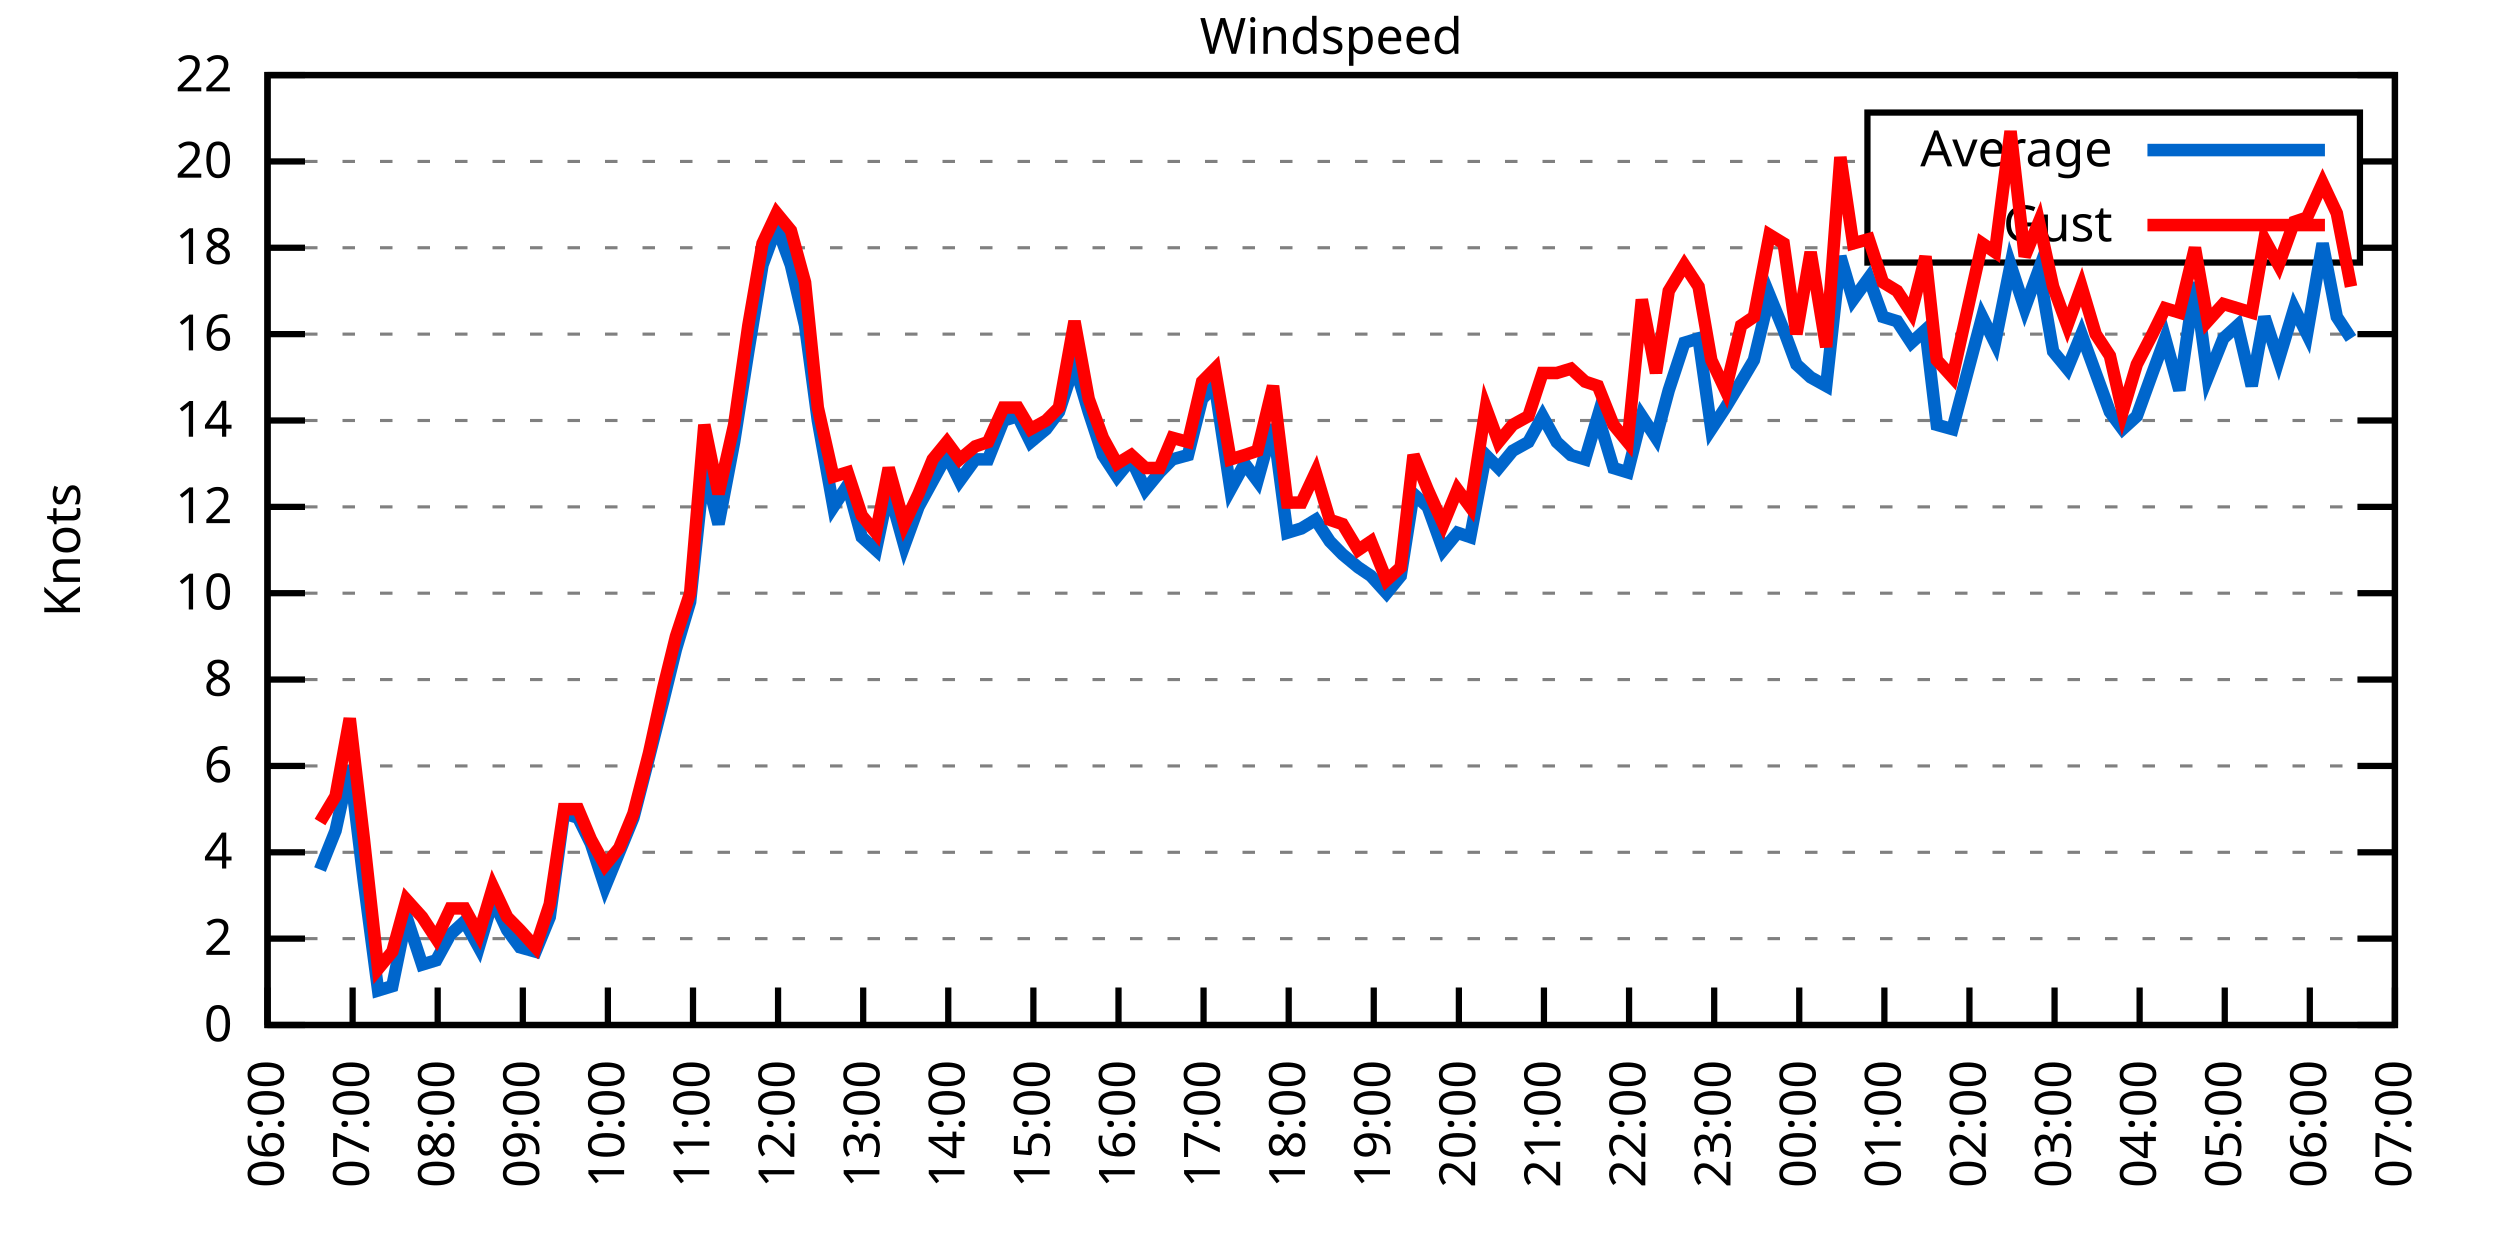
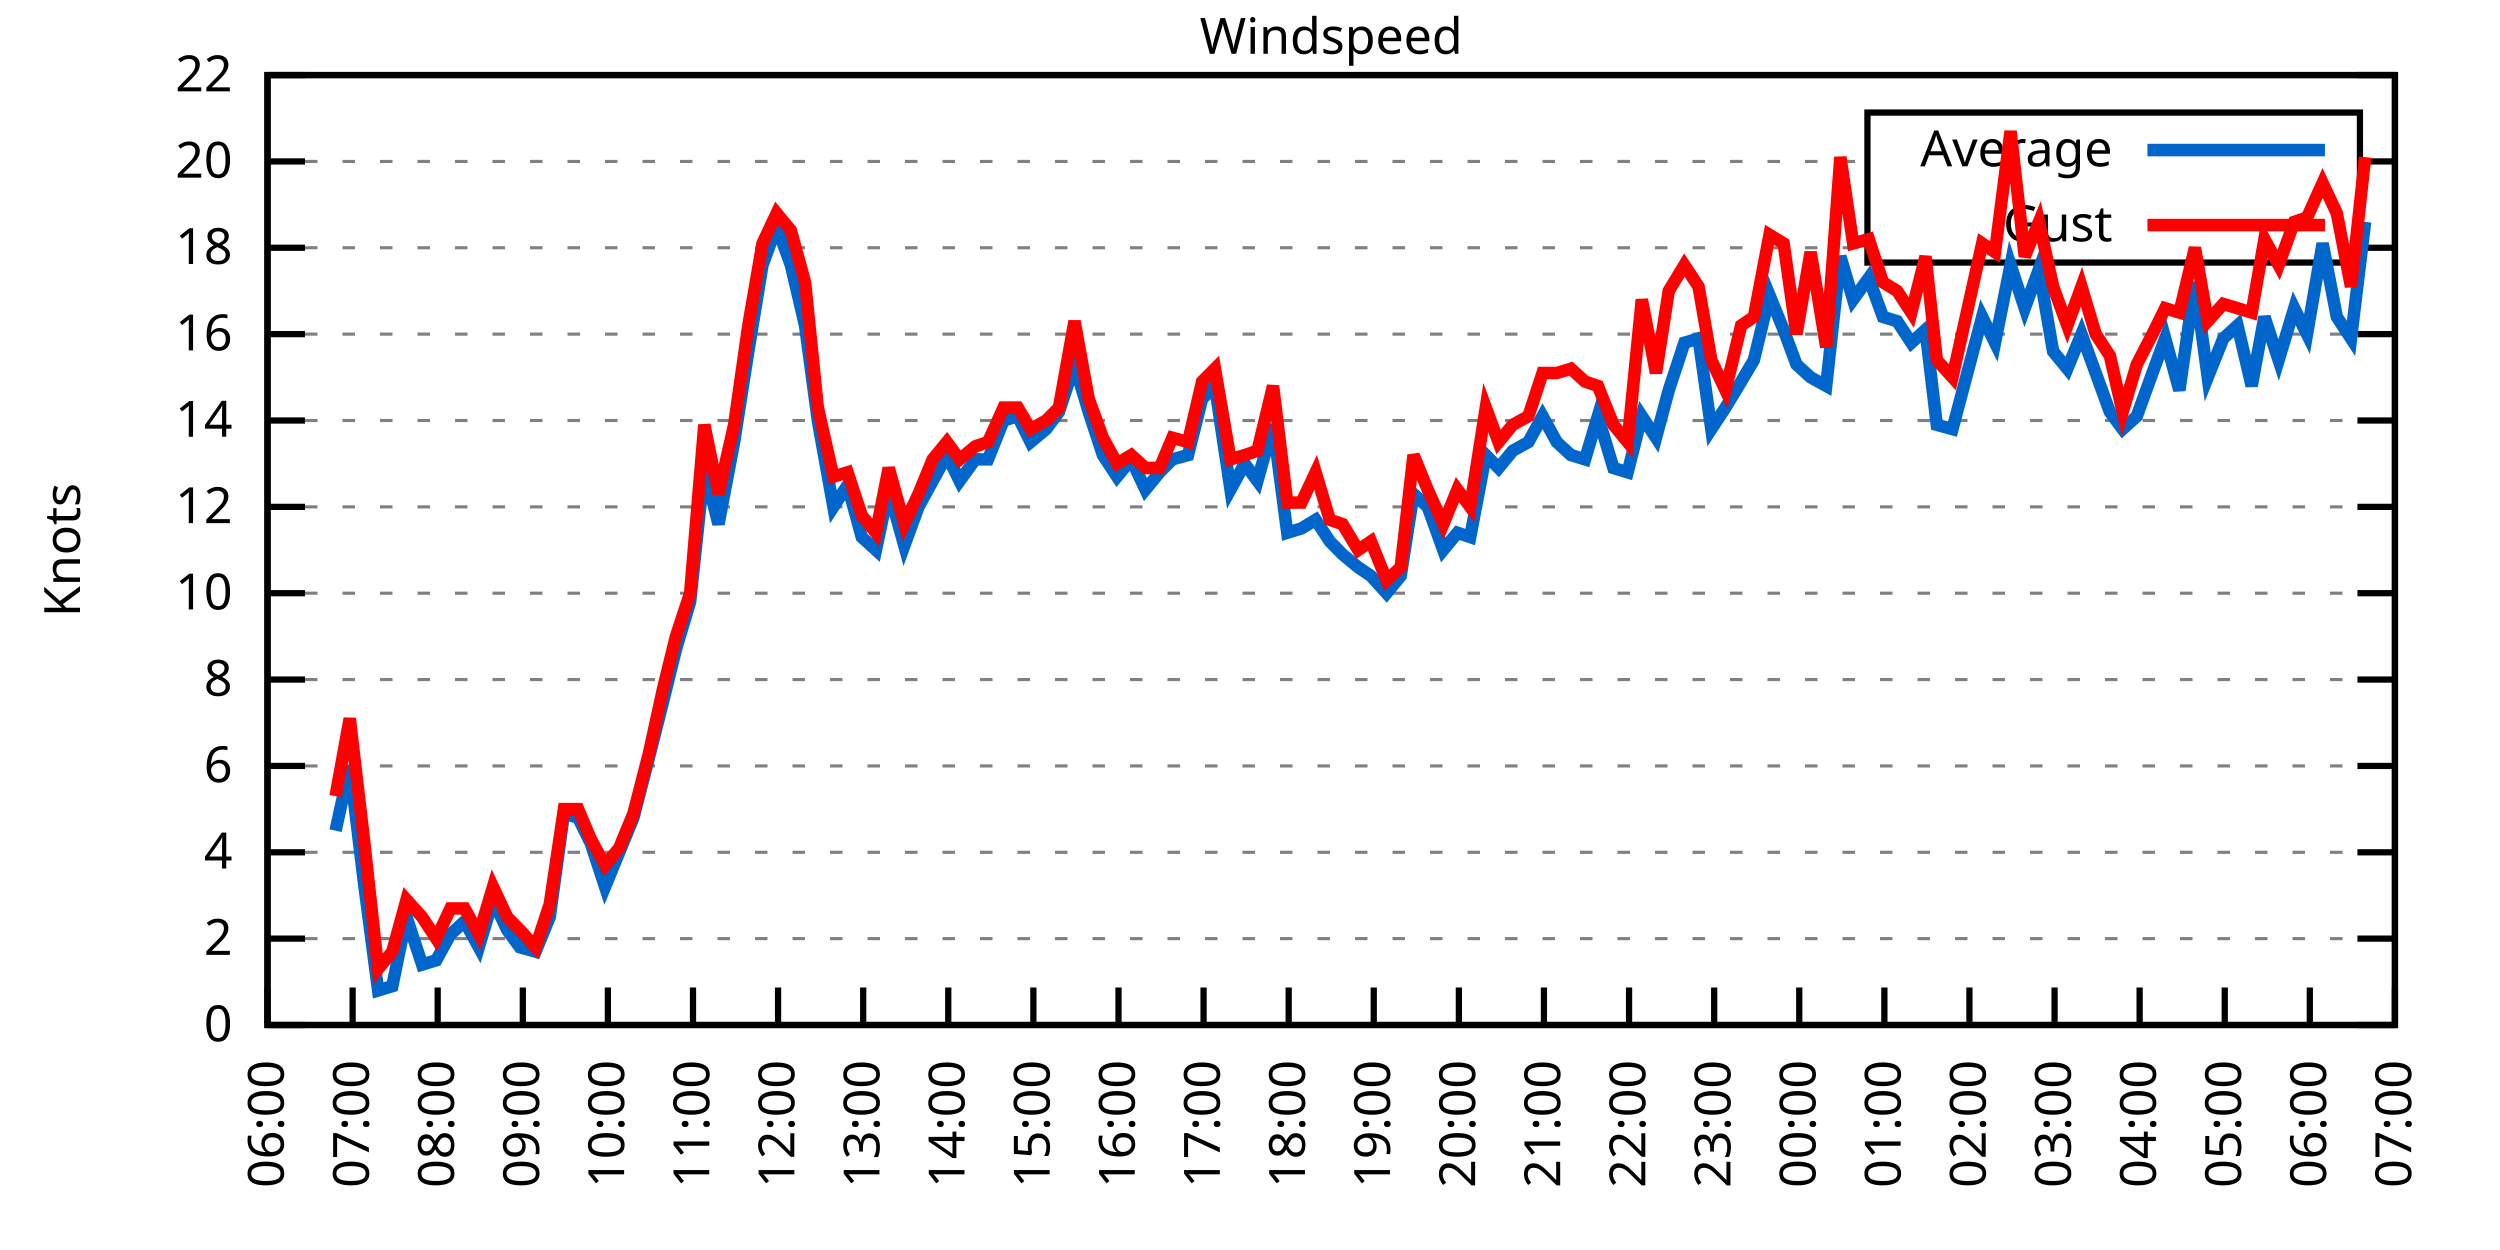
<svg xmlns="http://www.w3.org/2000/svg" xmlns:xlink="http://www.w3.org/1999/xlink" width="400" height="200" viewBox="0 0 400 200">
  <g id="gnuplot_canvas">
    <rect x="0" y="0" width="400" height="200" fill="none" />
    <defs>
      <circle id="gpDot" r="0.5" stroke-width="0.5" stroke="currentColor" />
      <path id="gpPt0" stroke-width="0.333" stroke="currentColor" d="M-1,0 h2 M0,-1 v2" />
      <path id="gpPt1" stroke-width="0.333" stroke="currentColor" d="M-1,-1 L1,1 M1,-1 L-1,1" />
      <path id="gpPt2" stroke-width="0.333" stroke="currentColor" d="M-1,0 L1,0 M0,-1 L0,1 M-1,-1 L1,1 M-1,1 L1,-1" />
      <rect id="gpPt3" stroke-width="0.333" stroke="currentColor" x="-1" y="-1" width="2" height="2" />
      <rect id="gpPt4" stroke-width="0.333" stroke="currentColor" fill="currentColor" x="-1" y="-1" width="2" height="2" />
      <circle id="gpPt5" stroke-width="0.333" stroke="currentColor" cx="0" cy="0" r="1" />
      <use xlink:href="#gpPt5" id="gpPt6" fill="currentColor" stroke="none" />
      <path id="gpPt7" stroke-width="0.333" stroke="currentColor" d="M0,-1.33 L-1.33,0.67 L1.33,0.67 z" />
      <use xlink:href="#gpPt7" id="gpPt8" fill="currentColor" stroke="none" />
      <use xlink:href="#gpPt7" id="gpPt9" stroke="currentColor" transform="rotate(180)" />
      <use xlink:href="#gpPt9" id="gpPt10" fill="currentColor" stroke="none" />
      <use xlink:href="#gpPt3" id="gpPt11" stroke="currentColor" transform="rotate(45)" />
      <use xlink:href="#gpPt11" id="gpPt12" fill="currentColor" stroke="none" />
      <path id="gpPt13" stroke-width="0.333" stroke="currentColor" d="M0,1.330 L1.265,0.411 L0.782,-1.067 L-0.782,-1.076 L-1.265,0.411 z" />
      <use xlink:href="#gpPt13" id="gpPt14" fill="currentColor" stroke="none" />
      <filter id="textbox" filterUnits="objectBoundingBox" x="0" y="0" height="1" width="1">
        <feFlood flood-color="white" flood-opacity="1" result="bgnd" />
        <feComposite in="SourceGraphic" in2="bgnd" operator="atop" />
      </filter>
      <filter id="greybox" filterUnits="objectBoundingBox" x="0" y="0" height="1" width="1">
        <feFlood flood-color="lightgrey" flood-opacity="1" result="grey" />
        <feComposite in="SourceGraphic" in2="grey" operator="atop" />
      </filter>
    </defs>
    <g fill="none" color="white" stroke="currentColor" stroke-width="1.00" stroke-linecap="butt" stroke-linejoin="miter">
</g>
    <g fill="none" color="black" stroke="currentColor" stroke-width="1.00" stroke-linecap="butt" stroke-linejoin="miter">
      <g stroke="none" shape-rendering="crispEdges">
        <polygon fill="rgb(255, 255, 255)" points="42.80,164.00 383.18,164.00 383.18,12.02 42.80,12.02 " />
      </g>
    </g>
    <g fill="none" color="black" stroke="currentColor" stroke-width="1.00" stroke-linecap="butt" stroke-linejoin="miter">
</g>
    <g fill="none" color="black" stroke="black" stroke-width="0.50" stroke-linecap="butt" stroke-linejoin="miter">
</g>
    <g fill="none" color="gray" stroke="currentColor" stroke-width="0.50" stroke-linecap="butt" stroke-linejoin="miter">
      <path stroke="gray" stroke-dasharray="2,4" class="gridline" d="M42.80,164.00 L383.19,164.00  " />
    </g>
    <g fill="none" color="gray" stroke="gray" stroke-width="1.00" stroke-linecap="butt" stroke-linejoin="miter">
</g>
    <g fill="none" color="black" stroke="currentColor" stroke-width="1.00" stroke-linecap="butt" stroke-linejoin="miter">
      <path stroke="black" d="M42.80,164.00 L48.80,164.00 M383.19,164.00 L377.19,164.00  " />
      <g transform="translate(37.20,166.60)" stroke="none" fill="black" font-family="Sans" font-size="8.00" text-anchor="end">
        <text>
          <tspan font-family="Sans"> 0</tspan>
        </text>
      </g>
    </g>
    <g fill="none" color="black" stroke="currentColor" stroke-width="1.00" stroke-linecap="butt" stroke-linejoin="miter">
</g>
    <g fill="none" color="black" stroke="black" stroke-width="0.50" stroke-linecap="butt" stroke-linejoin="miter">
</g>
    <g fill="none" color="gray" stroke="currentColor" stroke-width="0.50" stroke-linecap="butt" stroke-linejoin="miter">
      <path stroke="gray" stroke-dasharray="2,4" class="gridline" d="M42.80,150.18 L383.19,150.18  " />
    </g>
    <g fill="none" color="gray" stroke="gray" stroke-width="1.00" stroke-linecap="butt" stroke-linejoin="miter">
</g>
    <g fill="none" color="black" stroke="currentColor" stroke-width="1.00" stroke-linecap="butt" stroke-linejoin="miter">
      <path stroke="black" d="M42.80,150.18 L48.80,150.18 M383.19,150.18 L377.19,150.18  " />
      <g transform="translate(37.20,152.78)" stroke="none" fill="black" font-family="Sans" font-size="8.00" text-anchor="end">
        <text>
          <tspan font-family="Sans"> 2</tspan>
        </text>
      </g>
    </g>
    <g fill="none" color="black" stroke="currentColor" stroke-width="1.00" stroke-linecap="butt" stroke-linejoin="miter">
</g>
    <g fill="none" color="black" stroke="black" stroke-width="0.50" stroke-linecap="butt" stroke-linejoin="miter">
</g>
    <g fill="none" color="gray" stroke="currentColor" stroke-width="0.50" stroke-linecap="butt" stroke-linejoin="miter">
      <path stroke="gray" stroke-dasharray="2,4" class="gridline" d="M42.80,136.37 L383.19,136.37  " />
    </g>
    <g fill="none" color="gray" stroke="gray" stroke-width="1.00" stroke-linecap="butt" stroke-linejoin="miter">
</g>
    <g fill="none" color="black" stroke="currentColor" stroke-width="1.00" stroke-linecap="butt" stroke-linejoin="miter">
      <path stroke="black" d="M42.80,136.37 L48.80,136.37 M383.19,136.37 L377.19,136.37  " />
      <g transform="translate(37.20,138.97)" stroke="none" fill="black" font-family="Sans" font-size="8.00" text-anchor="end">
        <text>
          <tspan font-family="Sans"> 4</tspan>
        </text>
      </g>
    </g>
    <g fill="none" color="black" stroke="currentColor" stroke-width="1.00" stroke-linecap="butt" stroke-linejoin="miter">
</g>
    <g fill="none" color="black" stroke="black" stroke-width="0.50" stroke-linecap="butt" stroke-linejoin="miter">
</g>
    <g fill="none" color="gray" stroke="currentColor" stroke-width="0.50" stroke-linecap="butt" stroke-linejoin="miter">
      <path stroke="gray" stroke-dasharray="2,4" class="gridline" d="M42.80,122.55 L383.19,122.55  " />
    </g>
    <g fill="none" color="gray" stroke="gray" stroke-width="1.00" stroke-linecap="butt" stroke-linejoin="miter">
</g>
    <g fill="none" color="black" stroke="currentColor" stroke-width="1.00" stroke-linecap="butt" stroke-linejoin="miter">
      <path stroke="black" d="M42.80,122.55 L48.80,122.55 M383.19,122.55 L377.19,122.55  " />
      <g transform="translate(37.20,125.15)" stroke="none" fill="black" font-family="Sans" font-size="8.00" text-anchor="end">
        <text>
          <tspan font-family="Sans"> 6</tspan>
        </text>
      </g>
    </g>
    <g fill="none" color="black" stroke="currentColor" stroke-width="1.00" stroke-linecap="butt" stroke-linejoin="miter">
</g>
    <g fill="none" color="black" stroke="black" stroke-width="0.50" stroke-linecap="butt" stroke-linejoin="miter">
</g>
    <g fill="none" color="gray" stroke="currentColor" stroke-width="0.50" stroke-linecap="butt" stroke-linejoin="miter">
      <path stroke="gray" stroke-dasharray="2,4" class="gridline" d="M42.80,108.73 L383.19,108.73  " />
    </g>
    <g fill="none" color="gray" stroke="gray" stroke-width="1.00" stroke-linecap="butt" stroke-linejoin="miter">
</g>
    <g fill="none" color="black" stroke="currentColor" stroke-width="1.00" stroke-linecap="butt" stroke-linejoin="miter">
      <path stroke="black" d="M42.80,108.73 L48.80,108.73 M383.19,108.73 L377.19,108.73  " />
      <g transform="translate(37.20,111.33)" stroke="none" fill="black" font-family="Sans" font-size="8.00" text-anchor="end">
        <text>
          <tspan font-family="Sans"> 8</tspan>
        </text>
      </g>
    </g>
    <g fill="none" color="black" stroke="currentColor" stroke-width="1.00" stroke-linecap="butt" stroke-linejoin="miter">
</g>
    <g fill="none" color="black" stroke="black" stroke-width="0.50" stroke-linecap="butt" stroke-linejoin="miter">
</g>
    <g fill="none" color="gray" stroke="currentColor" stroke-width="0.50" stroke-linecap="butt" stroke-linejoin="miter">
      <path stroke="gray" stroke-dasharray="2,4" class="gridline" d="M42.80,94.91 L383.19,94.91  " />
    </g>
    <g fill="none" color="gray" stroke="gray" stroke-width="1.00" stroke-linecap="butt" stroke-linejoin="miter">
</g>
    <g fill="none" color="black" stroke="currentColor" stroke-width="1.00" stroke-linecap="butt" stroke-linejoin="miter">
      <path stroke="black" d="M42.80,94.91 L48.80,94.91 M383.19,94.91 L377.19,94.91  " />
      <g transform="translate(37.20,97.51)" stroke="none" fill="black" font-family="Sans" font-size="8.00" text-anchor="end">
        <text>
          <tspan font-family="Sans"> 10</tspan>
        </text>
      </g>
    </g>
    <g fill="none" color="black" stroke="currentColor" stroke-width="1.00" stroke-linecap="butt" stroke-linejoin="miter">
</g>
    <g fill="none" color="black" stroke="black" stroke-width="0.50" stroke-linecap="butt" stroke-linejoin="miter">
</g>
    <g fill="none" color="gray" stroke="currentColor" stroke-width="0.50" stroke-linecap="butt" stroke-linejoin="miter">
      <path stroke="gray" stroke-dasharray="2,4" class="gridline" d="M42.80,81.10 L383.19,81.10  " />
    </g>
    <g fill="none" color="gray" stroke="gray" stroke-width="1.00" stroke-linecap="butt" stroke-linejoin="miter">
</g>
    <g fill="none" color="black" stroke="currentColor" stroke-width="1.00" stroke-linecap="butt" stroke-linejoin="miter">
      <path stroke="black" d="M42.80,81.10 L48.80,81.10 M383.19,81.10 L377.19,81.10  " />
      <g transform="translate(37.20,83.70)" stroke="none" fill="black" font-family="Sans" font-size="8.00" text-anchor="end">
        <text>
          <tspan font-family="Sans"> 12</tspan>
        </text>
      </g>
    </g>
    <g fill="none" color="black" stroke="currentColor" stroke-width="1.00" stroke-linecap="butt" stroke-linejoin="miter">
</g>
    <g fill="none" color="black" stroke="black" stroke-width="0.50" stroke-linecap="butt" stroke-linejoin="miter">
</g>
    <g fill="none" color="gray" stroke="currentColor" stroke-width="0.50" stroke-linecap="butt" stroke-linejoin="miter">
      <path stroke="gray" stroke-dasharray="2,4" class="gridline" d="M42.80,67.28 L383.19,67.28  " />
    </g>
    <g fill="none" color="gray" stroke="gray" stroke-width="1.00" stroke-linecap="butt" stroke-linejoin="miter">
</g>
    <g fill="none" color="black" stroke="currentColor" stroke-width="1.00" stroke-linecap="butt" stroke-linejoin="miter">
      <path stroke="black" d="M42.80,67.28 L48.80,67.28 M383.19,67.28 L377.19,67.28  " />
      <g transform="translate(37.20,69.88)" stroke="none" fill="black" font-family="Sans" font-size="8.00" text-anchor="end">
        <text>
          <tspan font-family="Sans"> 14</tspan>
        </text>
      </g>
    </g>
    <g fill="none" color="black" stroke="currentColor" stroke-width="1.00" stroke-linecap="butt" stroke-linejoin="miter">
</g>
    <g fill="none" color="black" stroke="black" stroke-width="0.50" stroke-linecap="butt" stroke-linejoin="miter">
</g>
    <g fill="none" color="gray" stroke="currentColor" stroke-width="0.50" stroke-linecap="butt" stroke-linejoin="miter">
      <path stroke="gray" stroke-dasharray="2,4" class="gridline" d="M42.80,53.46 L383.19,53.46  " />
    </g>
    <g fill="none" color="gray" stroke="gray" stroke-width="1.00" stroke-linecap="butt" stroke-linejoin="miter">
</g>
    <g fill="none" color="black" stroke="currentColor" stroke-width="1.00" stroke-linecap="butt" stroke-linejoin="miter">
      <path stroke="black" d="M42.80,53.46 L48.80,53.46 M383.19,53.46 L377.19,53.46  " />
      <g transform="translate(37.20,56.06)" stroke="none" fill="black" font-family="Sans" font-size="8.00" text-anchor="end">
        <text>
          <tspan font-family="Sans"> 16</tspan>
        </text>
      </g>
    </g>
    <g fill="none" color="black" stroke="currentColor" stroke-width="1.00" stroke-linecap="butt" stroke-linejoin="miter">
</g>
    <g fill="none" color="black" stroke="black" stroke-width="0.50" stroke-linecap="butt" stroke-linejoin="miter">
</g>
    <g fill="none" color="gray" stroke="currentColor" stroke-width="0.50" stroke-linecap="butt" stroke-linejoin="miter">
      <path stroke="gray" stroke-dasharray="2,4" class="gridline" d="M42.80,39.64 L298.79,39.64 M377.59,39.64 L383.19,39.64  " />
    </g>
    <g fill="none" color="gray" stroke="gray" stroke-width="1.00" stroke-linecap="butt" stroke-linejoin="miter">
</g>
    <g fill="none" color="black" stroke="currentColor" stroke-width="1.00" stroke-linecap="butt" stroke-linejoin="miter">
      <path stroke="black" d="M42.80,39.64 L48.80,39.64 M383.19,39.64 L377.19,39.64  " />
      <g transform="translate(37.20,42.24)" stroke="none" fill="black" font-family="Sans" font-size="8.00" text-anchor="end">
        <text>
          <tspan font-family="Sans"> 18</tspan>
        </text>
      </g>
    </g>
    <g fill="none" color="black" stroke="currentColor" stroke-width="1.00" stroke-linecap="butt" stroke-linejoin="miter">
</g>
    <g fill="none" color="black" stroke="black" stroke-width="0.50" stroke-linecap="butt" stroke-linejoin="miter">
</g>
    <g fill="none" color="gray" stroke="currentColor" stroke-width="0.50" stroke-linecap="butt" stroke-linejoin="miter">
      <path stroke="gray" stroke-dasharray="2,4" class="gridline" d="M42.80,25.83 L298.79,25.83 M377.59,25.83 L383.19,25.83  " />
    </g>
    <g fill="none" color="gray" stroke="gray" stroke-width="1.00" stroke-linecap="butt" stroke-linejoin="miter">
</g>
    <g fill="none" color="black" stroke="currentColor" stroke-width="1.00" stroke-linecap="butt" stroke-linejoin="miter">
      <path stroke="black" d="M42.80,25.83 L48.80,25.83 M383.19,25.83 L377.19,25.83  " />
      <g transform="translate(37.20,28.43)" stroke="none" fill="black" font-family="Sans" font-size="8.00" text-anchor="end">
        <text>
          <tspan font-family="Sans"> 20</tspan>
        </text>
      </g>
    </g>
    <g fill="none" color="black" stroke="currentColor" stroke-width="1.00" stroke-linecap="butt" stroke-linejoin="miter">
</g>
    <g fill="none" color="black" stroke="black" stroke-width="0.50" stroke-linecap="butt" stroke-linejoin="miter">
</g>
    <g fill="none" color="gray" stroke="currentColor" stroke-width="0.50" stroke-linecap="butt" stroke-linejoin="miter">
      <path stroke="gray" stroke-dasharray="2,4" class="gridline" d="M42.80,12.01 L383.19,12.01  " />
    </g>
    <g fill="none" color="gray" stroke="gray" stroke-width="1.00" stroke-linecap="butt" stroke-linejoin="miter">
</g>
    <g fill="none" color="black" stroke="currentColor" stroke-width="1.00" stroke-linecap="butt" stroke-linejoin="miter">
      <path stroke="black" d="M42.80,12.01 L48.80,12.01 M383.19,12.01 L377.19,12.01  " />
      <g transform="translate(37.20,14.61)" stroke="none" fill="black" font-family="Sans" font-size="8.00" text-anchor="end">
        <text>
          <tspan font-family="Sans"> 22</tspan>
        </text>
      </g>
    </g>
    <g fill="none" color="black" stroke="currentColor" stroke-width="1.00" stroke-linecap="butt" stroke-linejoin="miter">
      <path stroke="black" d="M42.80,164.00 L42.80,158.00  " />
      <g transform="translate(45.40,169.60) rotate(270.00)" stroke="none" fill="black" font-family="Sans" font-size="8.00" text-anchor="end">
        <text>
          <tspan font-family="Sans">06:00</tspan>
        </text>
      </g>
    </g>
    <g fill="none" color="black" stroke="currentColor" stroke-width="1.00" stroke-linecap="butt" stroke-linejoin="miter">
      <path stroke="black" d="M56.42,164.00 L56.42,158.00  " />
      <g transform="translate(59.02,169.60) rotate(270.00)" stroke="none" fill="black" font-family="Sans" font-size="8.00" text-anchor="end">
        <text>
          <tspan font-family="Sans">07:00</tspan>
        </text>
      </g>
    </g>
    <g fill="none" color="black" stroke="currentColor" stroke-width="1.00" stroke-linecap="butt" stroke-linejoin="miter">
      <path stroke="black" d="M70.03,164.00 L70.03,158.00  " />
      <g transform="translate(72.63,169.60) rotate(270.00)" stroke="none" fill="black" font-family="Sans" font-size="8.00" text-anchor="end">
        <text>
          <tspan font-family="Sans">08:00</tspan>
        </text>
      </g>
    </g>
    <g fill="none" color="black" stroke="currentColor" stroke-width="1.00" stroke-linecap="butt" stroke-linejoin="miter">
      <path stroke="black" d="M83.65,164.00 L83.65,158.00  " />
      <g transform="translate(86.25,169.60) rotate(270.00)" stroke="none" fill="black" font-family="Sans" font-size="8.00" text-anchor="end">
        <text>
          <tspan font-family="Sans">09:00</tspan>
        </text>
      </g>
    </g>
    <g fill="none" color="black" stroke="currentColor" stroke-width="1.00" stroke-linecap="butt" stroke-linejoin="miter">
      <path stroke="black" d="M97.26,164.00 L97.26,158.00  " />
      <g transform="translate(99.86,169.60) rotate(270.00)" stroke="none" fill="black" font-family="Sans" font-size="8.00" text-anchor="end">
        <text>
          <tspan font-family="Sans">10:00</tspan>
        </text>
      </g>
    </g>
    <g fill="none" color="black" stroke="currentColor" stroke-width="1.00" stroke-linecap="butt" stroke-linejoin="miter">
      <path stroke="black" d="M110.88,164.00 L110.88,158.00  " />
      <g transform="translate(113.48,169.60) rotate(270.00)" stroke="none" fill="black" font-family="Sans" font-size="8.00" text-anchor="end">
        <text>
          <tspan font-family="Sans">11:00</tspan>
        </text>
      </g>
    </g>
    <g fill="none" color="black" stroke="currentColor" stroke-width="1.00" stroke-linecap="butt" stroke-linejoin="miter">
      <path stroke="black" d="M124.49,164.00 L124.49,158.00  " />
      <g transform="translate(127.09,169.60) rotate(270.00)" stroke="none" fill="black" font-family="Sans" font-size="8.00" text-anchor="end">
        <text>
          <tspan font-family="Sans">12:00</tspan>
        </text>
      </g>
    </g>
    <g fill="none" color="black" stroke="currentColor" stroke-width="1.00" stroke-linecap="butt" stroke-linejoin="miter">
      <path stroke="black" d="M138.11,164.00 L138.11,158.00  " />
      <g transform="translate(140.71,169.60) rotate(270.00)" stroke="none" fill="black" font-family="Sans" font-size="8.00" text-anchor="end">
        <text>
          <tspan font-family="Sans">13:00</tspan>
        </text>
      </g>
    </g>
    <g fill="none" color="black" stroke="currentColor" stroke-width="1.00" stroke-linecap="butt" stroke-linejoin="miter">
      <path stroke="black" d="M151.72,164.00 L151.72,158.00  " />
      <g transform="translate(154.32,169.60) rotate(270.00)" stroke="none" fill="black" font-family="Sans" font-size="8.00" text-anchor="end">
        <text>
          <tspan font-family="Sans">14:00</tspan>
        </text>
      </g>
    </g>
    <g fill="none" color="black" stroke="currentColor" stroke-width="1.00" stroke-linecap="butt" stroke-linejoin="miter">
      <path stroke="black" d="M165.34,164.00 L165.34,158.00  " />
      <g transform="translate(167.94,169.60) rotate(270.00)" stroke="none" fill="black" font-family="Sans" font-size="8.00" text-anchor="end">
        <text>
          <tspan font-family="Sans">15:00</tspan>
        </text>
      </g>
    </g>
    <g fill="none" color="black" stroke="currentColor" stroke-width="1.00" stroke-linecap="butt" stroke-linejoin="miter">
      <path stroke="black" d="M178.96,164.00 L178.96,158.00  " />
      <g transform="translate(181.56,169.60) rotate(270.00)" stroke="none" fill="black" font-family="Sans" font-size="8.00" text-anchor="end">
        <text>
          <tspan font-family="Sans">16:00</tspan>
        </text>
      </g>
    </g>
    <g fill="none" color="black" stroke="currentColor" stroke-width="1.00" stroke-linecap="butt" stroke-linejoin="miter">
      <path stroke="black" d="M192.57,164.00 L192.57,158.00  " />
      <g transform="translate(195.17,169.60) rotate(270.00)" stroke="none" fill="black" font-family="Sans" font-size="8.00" text-anchor="end">
        <text>
          <tspan font-family="Sans">17:00</tspan>
        </text>
      </g>
    </g>
    <g fill="none" color="black" stroke="currentColor" stroke-width="1.00" stroke-linecap="butt" stroke-linejoin="miter">
      <path stroke="black" d="M206.19,164.00 L206.19,158.00  " />
      <g transform="translate(208.79,169.60) rotate(270.00)" stroke="none" fill="black" font-family="Sans" font-size="8.00" text-anchor="end">
        <text>
          <tspan font-family="Sans">18:00</tspan>
        </text>
      </g>
    </g>
    <g fill="none" color="black" stroke="currentColor" stroke-width="1.00" stroke-linecap="butt" stroke-linejoin="miter">
      <path stroke="black" d="M219.80,164.00 L219.80,158.00  " />
      <g transform="translate(222.40,169.60) rotate(270.00)" stroke="none" fill="black" font-family="Sans" font-size="8.00" text-anchor="end">
        <text>
          <tspan font-family="Sans">19:00</tspan>
        </text>
      </g>
    </g>
    <g fill="none" color="black" stroke="currentColor" stroke-width="1.00" stroke-linecap="butt" stroke-linejoin="miter">
      <path stroke="black" d="M233.42,164.00 L233.42,158.00  " />
      <g transform="translate(236.02,169.60) rotate(270.00)" stroke="none" fill="black" font-family="Sans" font-size="8.00" text-anchor="end">
        <text>
          <tspan font-family="Sans">20:00</tspan>
        </text>
      </g>
    </g>
    <g fill="none" color="black" stroke="currentColor" stroke-width="1.00" stroke-linecap="butt" stroke-linejoin="miter">
      <path stroke="black" d="M247.03,164.00 L247.03,158.00  " />
      <g transform="translate(249.63,169.60) rotate(270.00)" stroke="none" fill="black" font-family="Sans" font-size="8.00" text-anchor="end">
        <text>
          <tspan font-family="Sans">21:00</tspan>
        </text>
      </g>
    </g>
    <g fill="none" color="black" stroke="currentColor" stroke-width="1.00" stroke-linecap="butt" stroke-linejoin="miter">
      <path stroke="black" d="M260.65,164.00 L260.65,158.00  " />
      <g transform="translate(263.25,169.60) rotate(270.00)" stroke="none" fill="black" font-family="Sans" font-size="8.00" text-anchor="end">
        <text>
          <tspan font-family="Sans">22:00</tspan>
        </text>
      </g>
    </g>
    <g fill="none" color="black" stroke="currentColor" stroke-width="1.00" stroke-linecap="butt" stroke-linejoin="miter">
      <path stroke="black" d="M274.27,164.00 L274.27,158.00  " />
      <g transform="translate(276.87,169.60) rotate(270.00)" stroke="none" fill="black" font-family="Sans" font-size="8.00" text-anchor="end">
        <text>
          <tspan font-family="Sans">23:00</tspan>
        </text>
      </g>
    </g>
    <g fill="none" color="black" stroke="currentColor" stroke-width="1.00" stroke-linecap="butt" stroke-linejoin="miter">
      <path stroke="black" d="M287.88,164.00 L287.88,158.00  " />
      <g transform="translate(290.48,169.60) rotate(270.00)" stroke="none" fill="black" font-family="Sans" font-size="8.00" text-anchor="end">
        <text>
          <tspan font-family="Sans">00:00</tspan>
        </text>
      </g>
    </g>
    <g fill="none" color="black" stroke="currentColor" stroke-width="1.00" stroke-linecap="butt" stroke-linejoin="miter">
      <path stroke="black" d="M301.50,164.00 L301.50,158.00  " />
      <g transform="translate(304.10,169.60) rotate(270.00)" stroke="none" fill="black" font-family="Sans" font-size="8.00" text-anchor="end">
        <text>
          <tspan font-family="Sans">01:00</tspan>
        </text>
      </g>
    </g>
    <g fill="none" color="black" stroke="currentColor" stroke-width="1.00" stroke-linecap="butt" stroke-linejoin="miter">
      <path stroke="black" d="M315.11,164.00 L315.11,158.00  " />
      <g transform="translate(317.71,169.60) rotate(270.00)" stroke="none" fill="black" font-family="Sans" font-size="8.00" text-anchor="end">
        <text>
          <tspan font-family="Sans">02:00</tspan>
        </text>
      </g>
    </g>
    <g fill="none" color="black" stroke="currentColor" stroke-width="1.00" stroke-linecap="butt" stroke-linejoin="miter">
      <path stroke="black" d="M328.73,164.00 L328.73,158.00  " />
      <g transform="translate(331.33,169.60) rotate(270.00)" stroke="none" fill="black" font-family="Sans" font-size="8.00" text-anchor="end">
        <text>
          <tspan font-family="Sans">03:00</tspan>
        </text>
      </g>
    </g>
    <g fill="none" color="black" stroke="currentColor" stroke-width="1.00" stroke-linecap="butt" stroke-linejoin="miter">
      <path stroke="black" d="M342.34,164.00 L342.34,158.00  " />
      <g transform="translate(344.94,169.60) rotate(270.00)" stroke="none" fill="black" font-family="Sans" font-size="8.00" text-anchor="end">
        <text>
          <tspan font-family="Sans">04:00</tspan>
        </text>
      </g>
    </g>
    <g fill="none" color="black" stroke="currentColor" stroke-width="1.00" stroke-linecap="butt" stroke-linejoin="miter">
      <path stroke="black" d="M355.96,164.00 L355.96,158.00  " />
      <g transform="translate(358.56,169.60) rotate(270.00)" stroke="none" fill="black" font-family="Sans" font-size="8.00" text-anchor="end">
        <text>
          <tspan font-family="Sans">05:00</tspan>
        </text>
      </g>
    </g>
    <g fill="none" color="black" stroke="currentColor" stroke-width="1.00" stroke-linecap="butt" stroke-linejoin="miter">
      <path stroke="black" d="M369.57,164.00 L369.57,158.00  " />
      <g transform="translate(372.17,169.60) rotate(270.00)" stroke="none" fill="black" font-family="Sans" font-size="8.00" text-anchor="end">
        <text>
          <tspan font-family="Sans">06:00</tspan>
        </text>
      </g>
    </g>
    <g fill="none" color="black" stroke="currentColor" stroke-width="1.00" stroke-linecap="butt" stroke-linejoin="miter">
      <path stroke="black" d="M383.19,164.00 L383.19,158.00  " />
      <g transform="translate(385.79,169.60) rotate(270.00)" stroke="none" fill="black" font-family="Sans" font-size="8.00" text-anchor="end">
        <text>
          <tspan font-family="Sans">07:00</tspan>
        </text>
      </g>
    </g>
    <g fill="none" color="black" stroke="currentColor" stroke-width="1.00" stroke-linecap="butt" stroke-linejoin="miter">
</g>
    <g fill="none" color="black" stroke="currentColor" stroke-width="1.00" stroke-linecap="butt" stroke-linejoin="miter">
      <path stroke="black" d="M42.80,12.01 L42.80,164.00 L383.19,164.00 L383.19,12.01 L42.80,12.01 Z  " />
    </g>
    <g fill="none" color="black" stroke="currentColor" stroke-width="1.00" stroke-linecap="butt" stroke-linejoin="miter">
</g>
    <g fill="none" color="black" stroke="currentColor" stroke-width="1.00" stroke-linecap="butt" stroke-linejoin="miter">
      <path stroke="black" d="M298.79,42.01 L298.79,18.01 L377.59,18.01 L377.59,42.01 L298.79,42.01 Z  " />
    </g>
    <g id="Windspeed_plot_1">
      <g fill="none" color="white" stroke="black" stroke-width="2.00" stroke-linecap="butt" stroke-linejoin="miter">
</g>
      <g fill="none" color="black" stroke="currentColor" stroke-width="2.00" stroke-linecap="butt" stroke-linejoin="miter">
        <g transform="translate(337.99,26.61)" stroke="none" fill="black" font-family="Sans" font-size="8.00" text-anchor="end">
          <text>
            <tspan font-family="Sans">Average</tspan>
          </text>
        </g>
      </g>
      <g fill="none" color="black" stroke="currentColor" stroke-width="2.00" stroke-linecap="butt" stroke-linejoin="miter">
-         <path stroke="rgb(  0, 102, 204)" d="M343.59,24.01 L371.99,24.01 M51.20,139.13 L53.69,132.91 L55.96,122.55 L58.23,141.20 L60.50,158.47 L62.77,157.78   L65.04,146.73 L67.54,154.33 L69.80,153.64 L72.07,149.49 L74.34,147.42 L76.61,151.56 L78.88,143.96 L81.15,148.80   L83.19,151.56 L85.69,152.26 L87.96,146.73 L90.23,130.15 L92.50,130.84 L94.54,134.98 L96.81,141.89 L99.08,136.37   L101.35,130.84 L103.84,121.17 L106.11,112.19 L108.15,103.89 L110.42,96.30 L112.69,74.88 L114.96,83.86 L117.46,70.73   L119.73,56.23 L122.00,42.41 L124.27,36.19 L126.54,42.41 L128.81,52.08 L130.85,67.28 L133.34,81.10 L135.61,77.64   L137.88,85.93 L140.15,88.00 L142.19,78.33 L144.69,87.31 L146.96,81.10 L149.23,76.95 L151.50,72.81 L153.54,76.95   L156.04,73.50 L158.08,73.50 L160.57,67.28 L162.84,66.59 L164.89,70.73 L167.38,68.66 L169.43,65.90 L171.92,58.30   L174.19,65.90 L176.46,72.81 L178.73,76.26 L181.00,73.50 L183.27,78.33 L185.54,75.57 L187.58,73.50 L190.08,72.81   L192.34,63.82 L194.39,61.75 L196.88,78.33 L199.15,74.19 L201.19,76.95 L203.69,67.97 L205.96,85.24 L208.23,84.55   L210.50,83.17 L212.77,86.62 L214.81,88.70 L217.31,90.77 L219.35,92.15 L221.85,94.91 L224.11,92.15 L226.16,79.02   L228.43,81.10 L230.92,88.00 L233.19,85.24 L235.23,85.93 L237.73,72.81 L239.77,74.88 L242.04,72.12 L244.54,70.73   L246.81,66.59 L249.08,70.73 L251.35,72.81 L253.61,73.50 L255.66,66.59 L258.15,74.88 L260.42,75.57 L262.69,66.59   L264.96,70.04 L267.00,62.44 L269.50,54.84 L271.77,54.15 L273.81,68.66 L276.08,65.21 L278.58,61.06 L280.62,57.61   L283.12,47.24 L285.38,52.77 L287.43,58.30 L289.70,60.37 L292.19,61.75 L294.46,41.03 L296.50,47.93 L299.00,44.48   L301.27,50.70 L303.54,51.39 L305.81,54.84 L308.08,52.77 L309.89,67.97 L312.39,68.66 L317.15,50.70 L319.20,54.84   L321.69,42.41 L323.96,49.32 L326.23,43.10 L328.50,56.23 L330.77,58.99 L333.04,53.46 L335.31,59.68 L337.58,65.90   L339.62,68.66 L341.89,66.59 L344.39,59.68 L346.43,54.15 L348.70,62.44 L351.19,45.17 L353.24,60.37 L355.73,54.15   L358.00,52.08 L360.27,61.75 L362.31,50.70 L364.58,57.61 L367.08,49.32 L369.12,53.46 L371.62,38.95 L373.89,50.70   L376.16,54.15  " />
+         <path stroke="rgb(  0, 102, 204)" d="M343.59,24.01 L371.99,24.01 M53.69,132.91 L55.96,122.55 L58.23,141.20 L60.50,158.47 L62.77,157.78 L65.04,146.73   L67.54,154.33 L69.80,153.64 L72.07,149.49 L74.34,147.42 L76.61,151.56 L78.88,143.96 L81.15,148.80 L83.19,151.56   L85.69,152.26 L87.96,146.73 L90.23,130.15 L92.50,130.84 L94.54,134.98 L96.81,141.89 L99.08,136.37 L101.35,130.84   L103.84,121.17 L106.11,112.19 L108.15,103.89 L110.42,96.30 L112.69,74.88 L114.96,83.86 L117.46,70.73 L119.73,56.23   L122.00,42.41 L124.27,36.19 L126.54,42.41 L128.81,52.08 L130.85,67.28 L133.34,81.10 L135.61,77.64 L137.88,85.93   L140.15,88.00 L142.19,78.33 L144.69,87.31 L146.96,81.10 L149.23,76.95 L151.50,72.81 L153.54,76.95 L156.04,73.50   L158.08,73.50 L160.57,67.28 L162.84,66.59 L164.89,70.73 L167.38,68.66 L169.43,65.90 L171.92,58.30 L174.19,65.90   L176.46,72.81 L178.73,76.26 L181.00,73.50 L183.27,78.33 L185.54,75.57 L187.58,73.50 L190.08,72.81 L192.34,63.82   L194.39,61.75 L196.88,78.33 L199.15,74.19 L201.19,76.95 L203.69,67.97 L205.96,85.24 L208.23,84.55 L210.50,83.17   L212.77,86.62 L214.81,88.70 L217.31,90.77 L219.35,92.15 L221.85,94.91 L224.11,92.15 L226.16,79.02 L228.43,81.10   L230.92,88.00 L233.19,85.24 L235.23,85.93 L237.73,72.81 L239.77,74.88 L242.04,72.12 L244.54,70.73 L246.81,66.59   L249.08,70.73 L251.35,72.81 L253.61,73.50 L255.66,66.59 L258.15,74.88 L260.42,75.57 L262.69,66.59 L264.96,70.04   L267.00,62.44 L269.50,54.84 L271.77,54.15 L273.81,68.66 L276.08,65.21 L278.58,61.06 L280.62,57.61 L283.12,47.24   L285.38,52.77 L287.43,58.30 L289.70,60.37 L292.19,61.75 L294.46,41.03 L296.50,47.93 L299.00,44.48 L301.27,50.70   L303.54,51.39 L305.81,54.84 L308.08,52.77 L309.89,67.97 L312.39,68.66 L317.15,50.70 L319.20,54.84 L321.69,42.41   L323.96,49.32 L326.23,43.10 L328.50,56.23 L330.77,58.99 L333.04,53.46 L335.31,59.68 L337.58,65.90 L339.62,68.66   L341.89,66.59 L344.39,59.68 L346.43,54.15 L348.70,62.44 L351.19,45.17 L353.24,60.37 L355.73,54.15 L358.00,52.08   L360.27,61.75 L362.31,50.70 L364.58,57.61 L367.08,49.32 L369.12,53.46 L371.62,38.95 L373.89,50.70 L376.16,54.15   L378.42,35.50  " />
      </g>
    </g>
    <g id="Windspeed_plot_2">
      <g fill="none" color="black" stroke="currentColor" stroke-width="2.00" stroke-linecap="butt" stroke-linejoin="miter">
        <g transform="translate(337.99,38.61)" stroke="none" fill="black" font-family="Sans" font-size="8.00" text-anchor="end">
          <text>
            <tspan font-family="Sans">Gust</tspan>
          </text>
        </g>
      </g>
      <g fill="none" color="black" stroke="currentColor" stroke-width="2.00" stroke-linecap="butt" stroke-linejoin="miter">
-         <path stroke="rgb(255,   0,   0)" d="M343.59,36.01 L371.99,36.01 M51.20,131.53 L53.69,127.38 L55.96,114.95 L58.23,134.29 L60.50,155.02 L62.77,152.26   L65.04,143.96 L67.54,146.73 L69.80,150.18 L72.07,145.35 L74.34,145.35 L76.61,149.49 L78.88,141.89 L81.15,146.73   L83.19,148.80 L85.69,151.56 L87.96,144.66 L90.23,129.46 L92.50,129.46 L94.54,134.29 L96.81,138.44 L99.08,135.67   L101.35,130.15 L103.84,120.48 L106.11,110.11 L108.15,101.82 L110.42,94.91 L112.69,67.97 L114.96,79.02 L117.46,67.97   L119.73,52.08 L122.00,38.95 L124.27,34.12 L126.54,36.88 L128.81,45.17 L130.85,65.21 L133.34,76.26 L135.61,75.57   L137.88,82.48 L140.15,85.24 L142.19,74.88 L144.69,83.86 L146.96,79.02 L149.23,73.50 L151.50,70.73 L153.54,73.50   L156.04,71.42 L158.08,70.73 L160.57,65.21 L162.84,65.21 L164.89,68.66 L167.38,67.28 L169.43,65.21 L171.92,51.39   L174.19,63.82 L176.46,70.04 L178.73,74.19 L181.00,72.81 L183.27,74.88 L185.54,74.88 L187.58,70.04 L190.08,70.73   L192.34,61.06 L194.39,58.99 L196.88,73.50 L199.15,72.81 L201.19,72.12 L203.69,61.75 L205.96,80.41 L208.23,80.41   L210.50,75.57 L212.77,83.17 L214.81,83.86 L217.31,88.00 L219.35,86.62 L221.85,92.84 L224.11,90.77 L226.16,72.81   L228.43,78.33 L230.92,83.86 L233.19,78.33 L235.23,81.10 L237.73,65.21 L239.77,70.73 L242.04,67.97 L244.54,66.59   L246.81,59.68 L249.08,59.68 L251.35,58.99 L253.61,61.06 L255.66,61.75 L258.15,67.97 L260.42,70.73 L262.69,47.93   L264.96,59.68 L267.00,46.55 L269.50,42.41 L271.77,45.86 L273.81,57.61 L276.08,62.44 L278.58,52.08 L280.62,50.70   L283.12,37.57 L285.38,38.95 L287.43,53.46 L289.70,40.34 L292.19,55.53 L294.46,25.14 L296.50,38.95 L299.00,38.26   L301.27,45.17 L303.54,46.55 L305.81,50.01 L308.08,41.03 L309.89,57.61 L312.39,60.37 L317.15,38.95 L319.20,40.34   L321.69,20.99 L323.96,41.03 L326.23,35.50 L328.50,45.86 L330.77,52.08 L333.04,45.86 L335.31,53.46 L337.58,56.92   L339.62,65.90 L341.89,58.30 L344.39,53.46 L346.43,49.32 L348.70,50.01 L351.19,39.64 L353.24,51.39 L355.73,48.63   L358.00,49.32 L360.27,50.01 L362.31,38.26 L364.58,42.41 L367.08,35.50 L369.12,34.81 L371.62,29.28 L373.89,34.12   L376.16,45.86  " />
+         <path stroke="rgb(255,   0,   0)" d="M343.59,36.01 L371.99,36.01 M53.69,127.38 L55.96,114.95 L58.23,134.29 L60.50,155.02 L62.77,152.26 L65.04,143.96   L67.54,146.73 L69.80,150.18 L72.07,145.35 L74.34,145.35 L76.61,149.49 L78.88,141.89 L81.15,146.73 L83.19,148.80   L85.69,151.56 L87.96,144.66 L90.23,129.46 L92.50,129.46 L94.54,134.29 L96.81,138.44 L99.08,135.67 L101.35,130.15   L103.84,120.48 L106.11,110.11 L108.15,101.82 L110.42,94.91 L112.69,67.97 L114.96,79.02 L117.46,67.97 L119.73,52.08   L122.00,38.95 L124.27,34.12 L126.54,36.88 L128.81,45.17 L130.85,65.21 L133.34,76.26 L135.61,75.57 L137.88,82.48   L140.15,85.24 L142.19,74.88 L144.69,83.86 L146.96,79.02 L149.23,73.50 L151.50,70.73 L153.54,73.50 L156.04,71.42   L158.08,70.73 L160.57,65.21 L162.84,65.21 L164.89,68.66 L167.38,67.28 L169.43,65.21 L171.92,51.39 L174.19,63.82   L176.46,70.04 L178.73,74.19 L181.00,72.81 L183.27,74.88 L185.54,74.88 L187.58,70.04 L190.08,70.73 L192.34,61.06   L194.39,58.99 L196.88,73.50 L199.15,72.81 L201.19,72.12 L203.69,61.75 L205.96,80.41 L208.23,80.41 L210.50,75.57   L212.77,83.17 L214.81,83.86 L217.31,88.00 L219.35,86.62 L221.85,92.84 L224.11,90.77 L226.16,72.81 L228.43,78.33   L230.92,83.86 L233.19,78.33 L235.23,81.10 L237.73,65.21 L239.77,70.73 L242.04,67.97 L244.54,66.59 L246.81,59.68   L249.08,59.68 L251.35,58.99 L253.61,61.06 L255.66,61.75 L258.15,67.97 L260.42,70.73 L262.69,47.93 L264.96,59.68   L267.00,46.55 L269.50,42.41 L271.77,45.86 L273.81,57.61 L276.08,62.44 L278.58,52.08 L280.62,50.70 L283.12,37.57   L285.38,38.95 L287.43,53.46 L289.70,40.34 L292.19,55.53 L294.46,25.14 L296.50,38.95 L299.00,38.26 L301.27,45.17   L303.54,46.55 L305.81,50.01 L308.08,41.03 L309.89,57.61 L312.39,60.37 L317.15,38.95 L319.20,40.34 L321.69,20.99   L323.96,41.03 L326.23,35.50 L328.50,45.86 L330.77,52.08 L333.04,45.86 L335.31,53.46 L337.58,56.92 L339.62,65.90   L341.89,58.30 L344.39,53.46 L346.43,49.32 L348.70,50.01 L351.19,39.64 L353.24,51.39 L355.73,48.63 L358.00,49.32   L360.27,50.01 L362.31,38.26 L364.58,42.41 L367.08,35.50 L369.12,34.81 L371.62,29.28 L373.89,34.12 L376.16,45.86   L378.42,25.14  " />
      </g>
    </g>
    <g fill="none" color="black" stroke="currentColor" stroke-width="2.00" stroke-linecap="butt" stroke-linejoin="miter">
</g>
    <g fill="none" color="black" stroke="black" stroke-width="1.00" stroke-linecap="butt" stroke-linejoin="miter">
</g>
    <g fill="none" color="black" stroke="currentColor" stroke-width="1.00" stroke-linecap="butt" stroke-linejoin="miter">
      <path stroke="black" d="M42.80,12.01 L42.80,164.00 L383.19,164.00 L383.19,12.01 L42.80,12.01 Z  " />
      <g transform="translate(12.80,88.01) rotate(270.00)" stroke="none" fill="black" font-family="Sans" font-size="8.00" text-anchor="middle">
        <text>
          <tspan font-family="Sans">Knots</tspan>
        </text>
      </g>
    </g>
    <g fill="none" color="black" stroke="currentColor" stroke-width="1.00" stroke-linecap="butt" stroke-linejoin="miter">
</g>
    <g fill="none" color="black" stroke="currentColor" stroke-width="1.00" stroke-linecap="butt" stroke-linejoin="miter">
      <g transform="translate(212.99,8.61)" stroke="none" fill="black" font-family="Sans" font-size="8.00" text-anchor="middle">
        <text>
          <tspan font-family="Sans">Windspeed</tspan>
        </text>
      </g>
    </g>
    <g fill="none" color="black" stroke="currentColor" stroke-width="1.00" stroke-linecap="butt" stroke-linejoin="miter">
</g>
  </g>
</svg>
